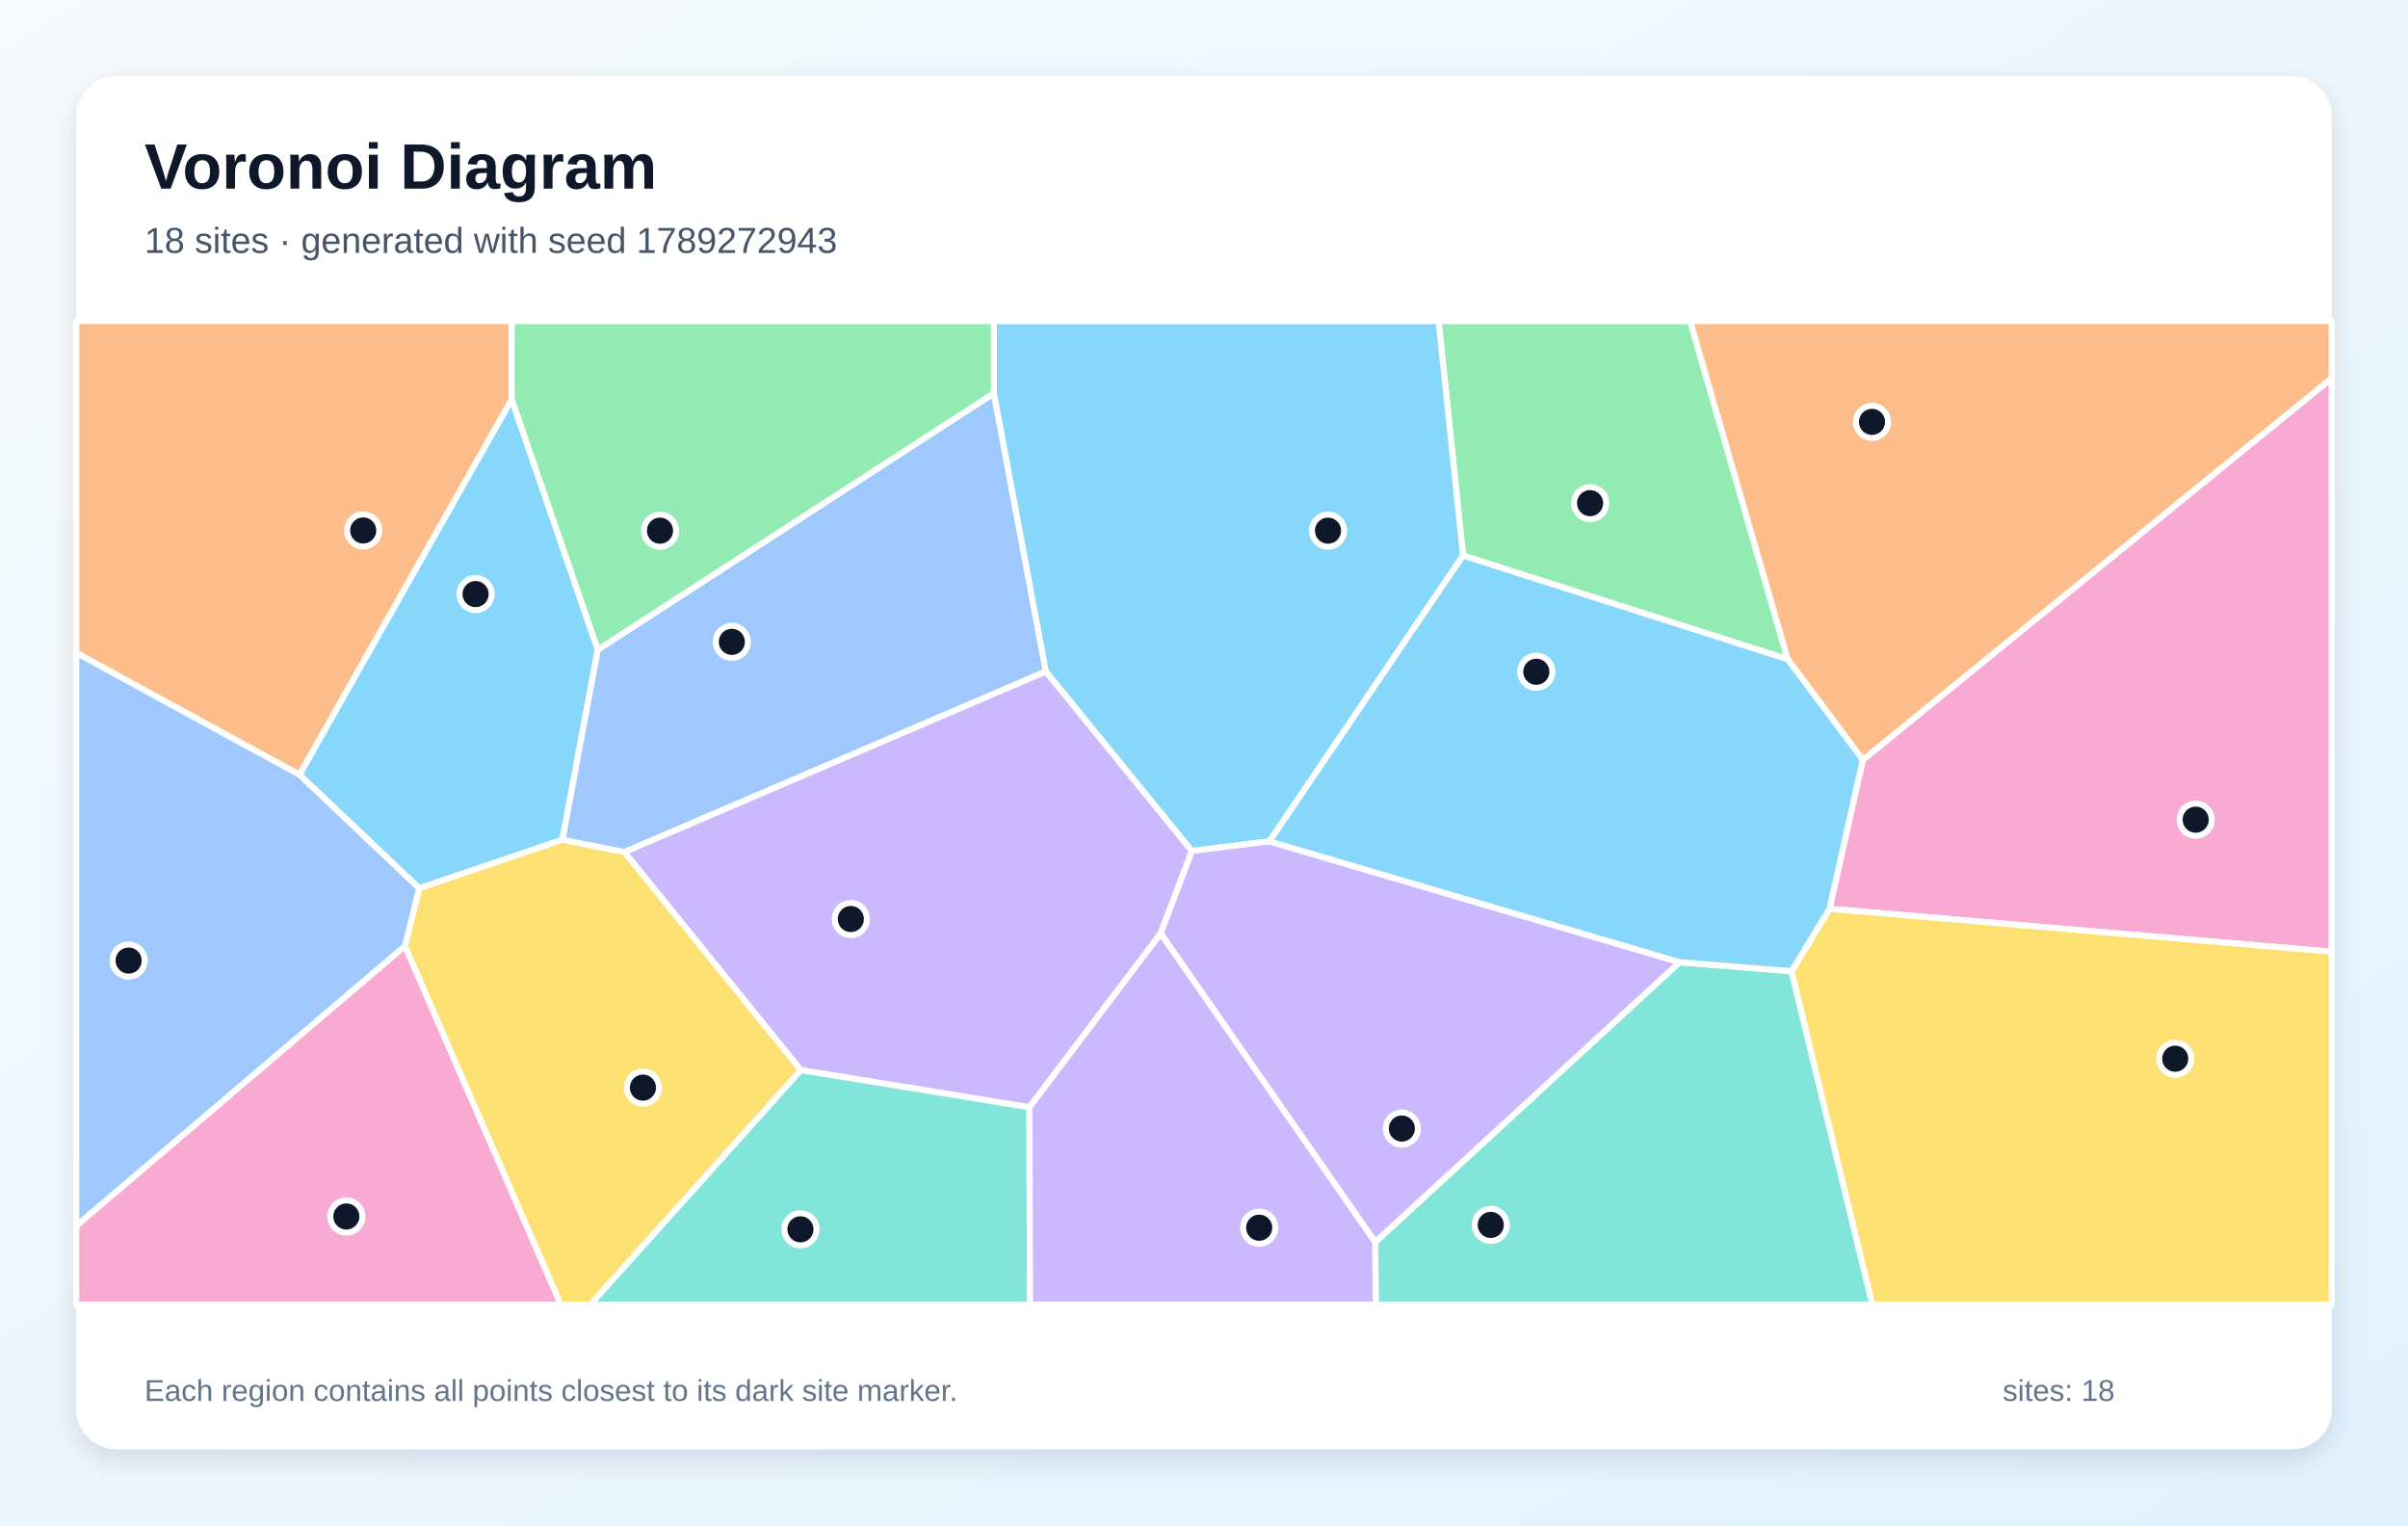
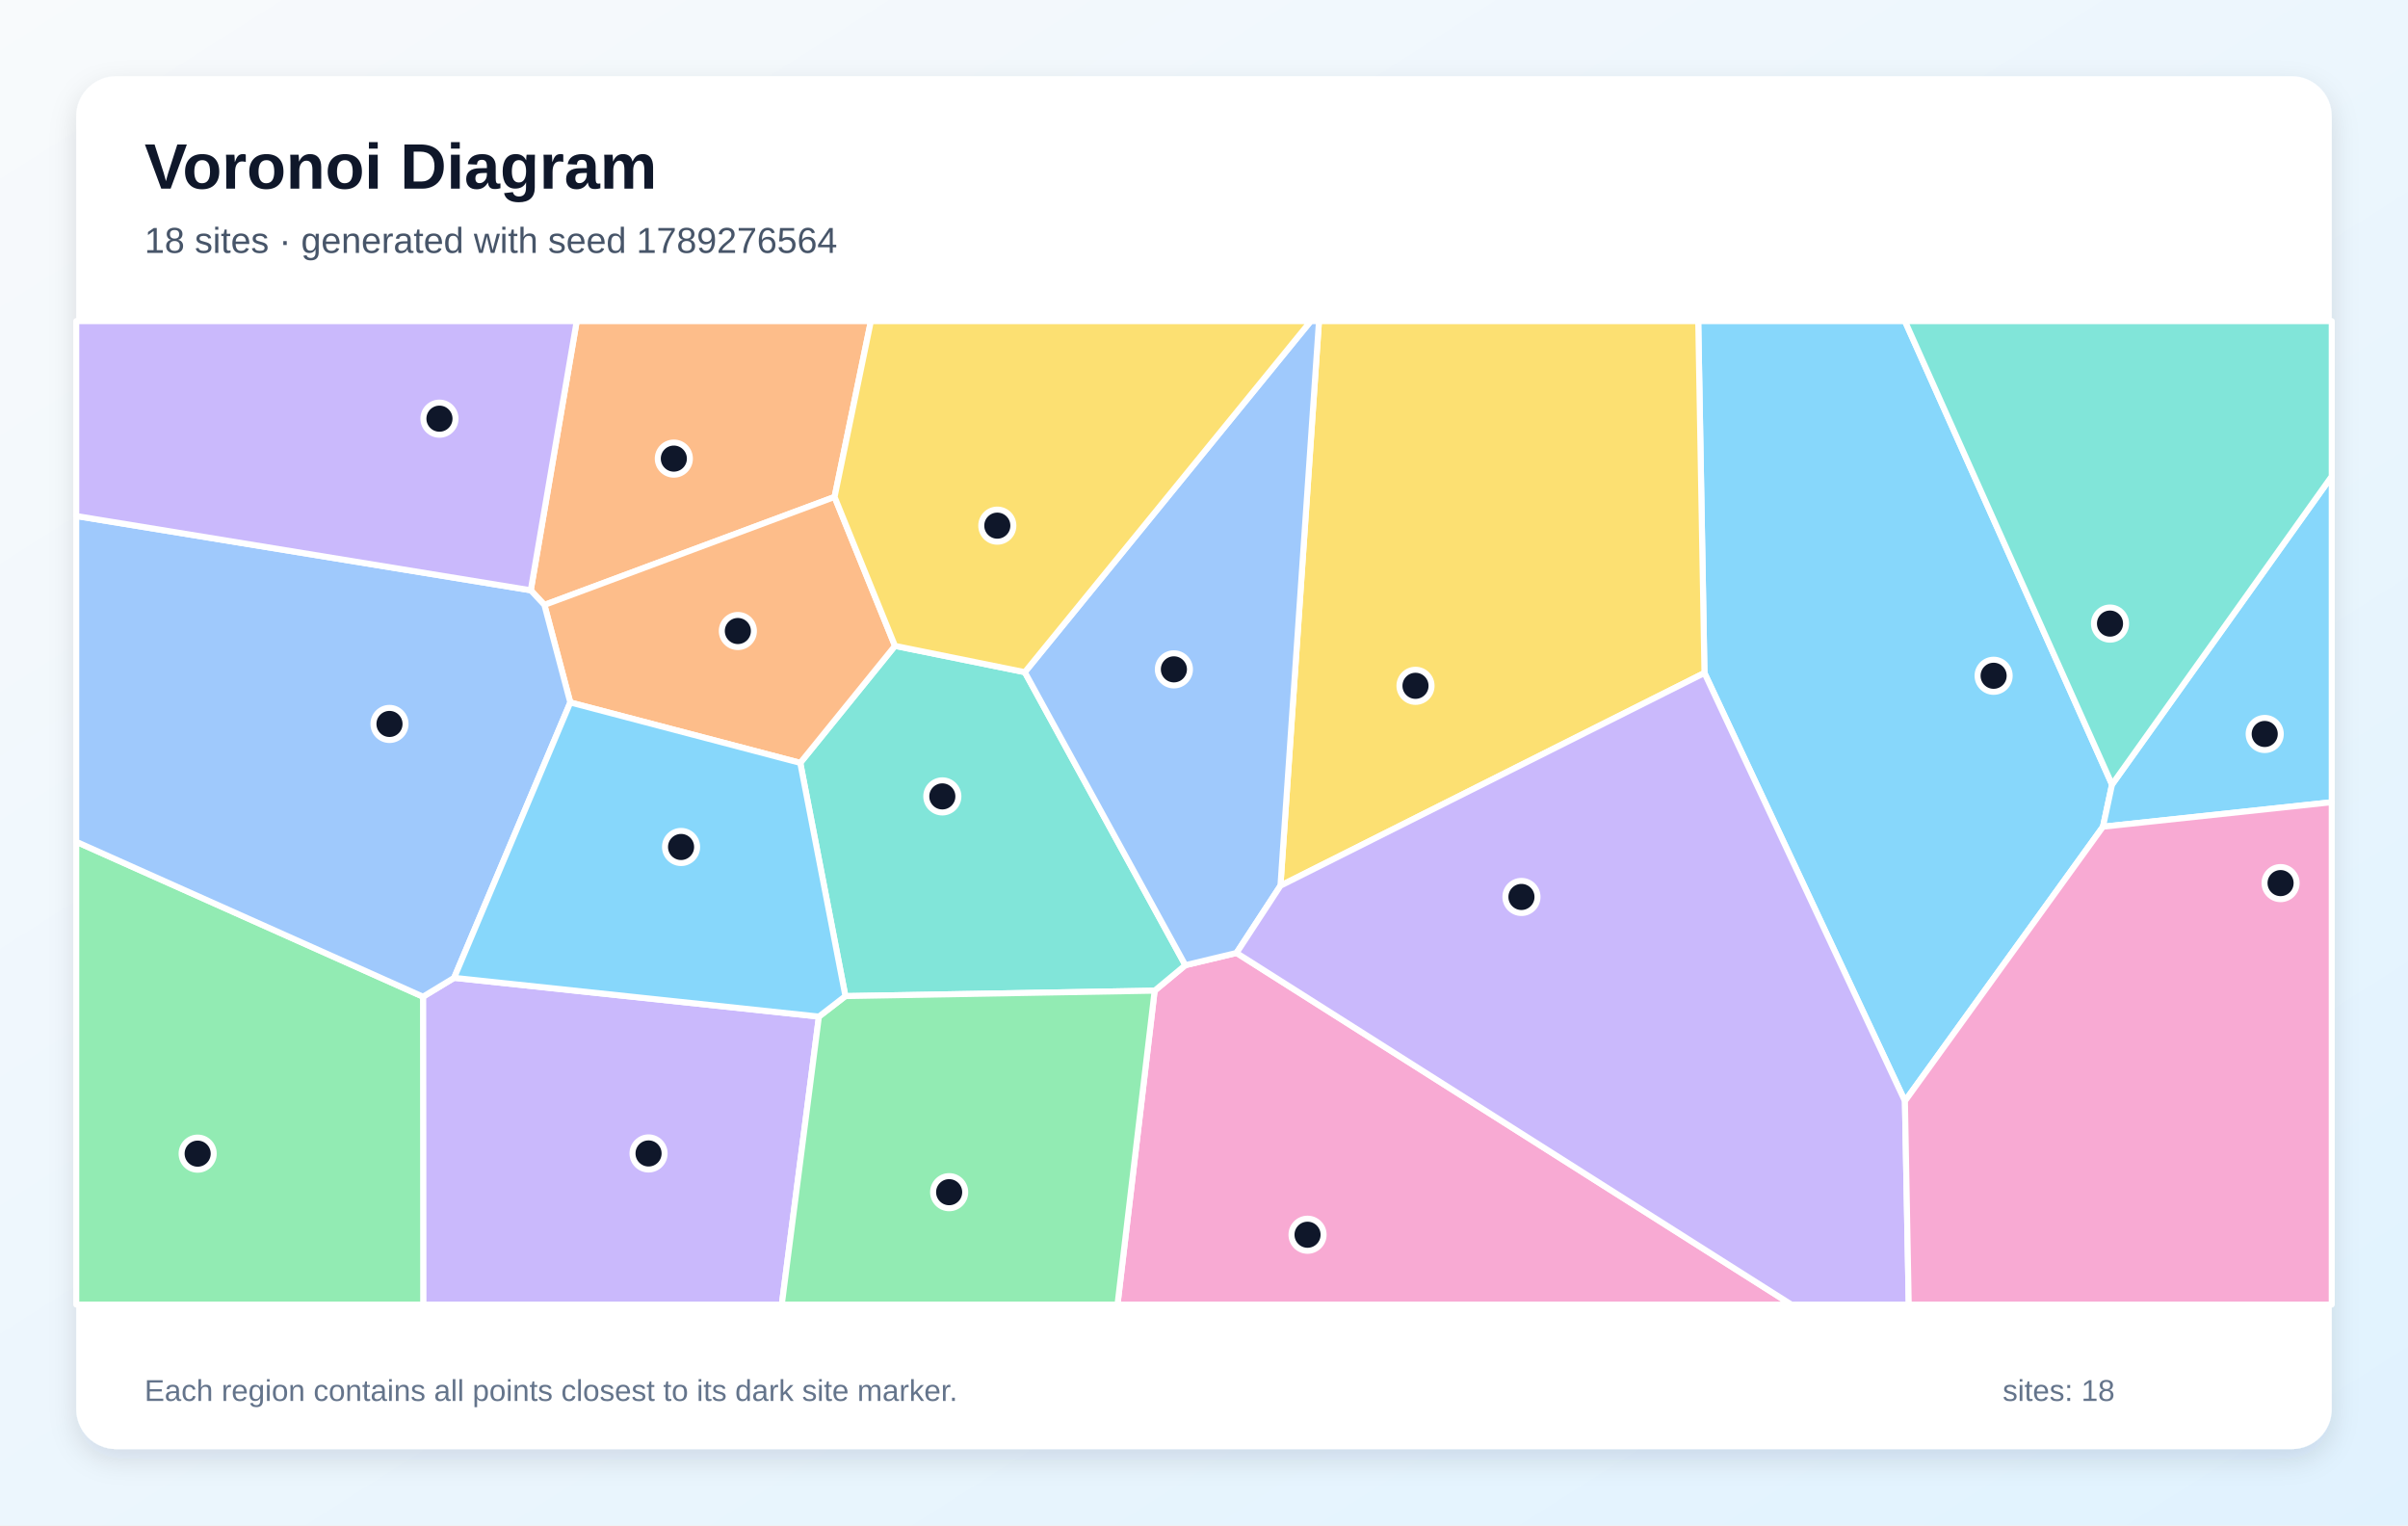
<svg xmlns="http://www.w3.org/2000/svg" width="1200" height="760" viewBox="0 0 1200 760" role="img" aria-labelledby="title description">
  <defs>
    <linearGradient id="background" x1="0" y1="0" x2="1" y2="1">
      <stop stop-color="#F8FAFC" />
      <stop offset="1" stop-color="#E0F2FE" />
    </linearGradient>
    <filter id="shadow" x="-10%" y="-10%" width="120%" height="120%">
      <feDropShadow dx="0" dy="5" stdDeviation="7" flood-color="#0F172A" flood-opacity=".12" />
    </filter>
  </defs>
  <rect width="1200" height="760" fill="url(#background)" />
  <rect x="38" y="38" width="1124" height="684" rx="20" fill="#FFFFFF" filter="url(#shadow)" />
  <g font-family="Arial, sans-serif">
    <text x="72" y="94" font-size="32" font-weight="700" fill="#0F172A">Voronoi Diagram</text>
-     <text x="72" y="126" font-size="18" fill="#475569">18 sites · generated with seed 1789272943</text>
+     <text x="72" y="126" font-size="18" fill="#475569">18 sites · generated with seed 1789276564</text>
  </g>
  <g stroke="#FFFFFF" stroke-width="3" stroke-linejoin="round">
-     <polygon points="297.9,323.7 280.3,418.4 208.9,442.6 149.2,386.0 255.0,198.9" fill="#38BDF8" fill-opacity="0.60" />
-     <polygon points="513.0,551.7 399.1,533.2 311.1,424.5 521.2,334.5 594.0,424.0 578.4,465.1" fill="#A78BFA" fill-opacity="0.60" />
-     <polygon points="38.0,610.7 201.8,471.3 279.5,650.0 38.0,650.0" fill="#F472B6" fill-opacity="0.60" />
-     <polygon points="255.0,198.9 149.2,386.0 38.0,325.3 38.0,160.0 255.0,160.0" fill="#FB923C" fill-opacity="0.60" />
-     <polygon points="201.8,471.3 208.9,442.6 280.3,418.4 311.1,424.5 399.1,533.2 294.2,650.0 279.5,650.0" fill="#FACC15" fill-opacity="0.60" />
-     <polygon points="890.9,328.5 729.1,276.8 716.9,160.0 842.3,160.0" fill="#4ADE80" fill-opacity="0.60" />
-     <polygon points="685.3,618.9 837.0,479.4 892.8,483.9 933.1,650.0 685.6,650.0" fill="#2DD4BF" fill-opacity="0.60" />
-     <polygon points="495.3,195.9 521.2,334.5 311.1,424.5 280.3,418.4 297.9,323.7" fill="#60A5FA" fill-opacity="0.60" />
-     <polygon points="729.1,276.8 632.6,419.2 594.0,424.0 521.2,334.5 495.3,195.9 495.3,160.0 716.9,160.0" fill="#38BDF8" fill-opacity="0.60" />
-     <polygon points="578.4,465.1 594.0,424.0 632.6,419.2 837.0,479.4 685.3,618.9" fill="#A78BFA" fill-opacity="0.60" />
-     <polygon points="911.7,452.8 928.3,378.6 1162.0,188.4 1162.0,474.2" fill="#F472B6" fill-opacity="0.60" />
-     <polygon points="928.3,378.6 890.9,328.5 842.3,160.0 1162.0,160.0 1162.0,188.4" fill="#FB923C" fill-opacity="0.60" />
-     <polygon points="892.8,483.9 911.7,452.8 1162.0,474.2 1162.0,650.0 933.1,650.0" fill="#FACC15" fill-opacity="0.60" />
-     <polygon points="495.3,195.9 297.9,323.7 255.0,198.9 255.0,160.0 495.3,160.0" fill="#4ADE80" fill-opacity="0.60" />
-     <polygon points="399.1,533.2 513.0,551.7 513.3,650.0 294.2,650.0" fill="#2DD4BF" fill-opacity="0.60" />
-     <polygon points="201.8,471.3 38.0,610.7 38.0,325.3 149.2,386.0 208.9,442.6" fill="#60A5FA" fill-opacity="0.60" />
-     <polygon points="928.3,378.6 911.7,452.8 892.8,483.9 837.0,479.4 632.6,419.2 729.1,276.8 890.9,328.5" fill="#38BDF8" fill-opacity="0.60" />
-     <polygon points="513.0,551.7 578.4,465.1 685.3,618.9 685.6,650.0 513.3,650.0" fill="#A78BFA" fill-opacity="0.60" />
+     <polygon points="949.3,548.6 849.4,335.3 846.3,160.0 949.3,160.0 1052.5,390.9 1048.0,411.9" fill="#38BDF8" fill-opacity="0.60" />
+     <polygon points="210.8,496.6 226.3,487.2 408.1,506.5 389.6,650.0 210.9,650.0" fill="#A78BFA" fill-opacity="0.60" />
+     <polygon points="575.4,493.6 590.7,480.9 616.2,474.8 892.7,650.0 556.9,650.0" fill="#F472B6" fill-opacity="0.60" />
+     <polygon points="415.9,247.6 271.3,301.4 264.5,294.1 287.4,160.0 434.0,160.0" fill="#FB923C" fill-opacity="0.60" />
+     <polygon points="638.1,441.3 657.3,160.0 846.3,160.0 849.4,335.3" fill="#FACC15" fill-opacity="0.60" />
+     <polygon points="38.0,419.4 210.8,496.6 210.9,650.0 38.0,650.0" fill="#4ADE80" fill-opacity="0.60" />
+     <polygon points="398.8,380.1 446.0,321.8 510.7,334.9 590.7,480.9 575.4,493.6 421.3,496.3" fill="#2DD4BF" fill-opacity="0.60" />
+     <polygon points="638.1,441.3 616.2,474.8 590.7,480.9 510.7,334.9 653.2,160.0 657.3,160.0" fill="#60A5FA" fill-opacity="0.60" />
+     <polygon points="1048.0,411.9 1052.5,390.9 1162.0,237.3 1162.0,399.7" fill="#38BDF8" fill-opacity="0.60" />
+     <polygon points="616.2,474.8 638.1,441.3 849.4,335.3 949.3,548.6 951.2,650.0 892.7,650.0" fill="#A78BFA" fill-opacity="0.60" />
+     <polygon points="949.3,548.6 1048.0,411.9 1162.0,399.7 1162.0,650.0 951.2,650.0" fill="#F472B6" fill-opacity="0.60" />
+     <polygon points="446.0,321.8 398.8,380.1 284.2,350.0 271.3,301.4 415.9,247.6" fill="#FB923C" fill-opacity="0.60" />
+     <polygon points="510.7,334.9 446.0,321.8 415.9,247.6 434.0,160.0 653.2,160.0" fill="#FACC15" fill-opacity="0.60" />
+     <polygon points="408.1,506.5 421.3,496.3 575.4,493.6 556.9,650.0 389.6,650.0" fill="#4ADE80" fill-opacity="0.60" />
+     <polygon points="1052.5,390.9 949.3,160.0 1162.0,160.0 1162.0,237.3" fill="#2DD4BF" fill-opacity="0.60" />
+     <polygon points="264.5,294.1 271.3,301.4 284.2,350.0 226.3,487.2 210.8,496.6 38.0,419.4 38.0,257.1" fill="#60A5FA" fill-opacity="0.60" />
+     <polygon points="284.2,350.0 398.8,380.1 421.3,496.3 408.1,506.5 226.3,487.2" fill="#38BDF8" fill-opacity="0.60" />
+     <polygon points="264.5,294.1 38.0,257.1 38.0,160.0 287.4,160.0" fill="#A78BFA" fill-opacity="0.60" />
  </g>
  <g>
-     <circle cx="237.0" cy="296.0" r="8" fill="#0F172A" stroke="#FFFFFF" stroke-width="3" />
-     <circle cx="424.0" cy="457.9" r="8" fill="#0F172A" stroke="#FFFFFF" stroke-width="3" />
-     <circle cx="172.6" cy="606.1" r="8" fill="#0F172A" stroke="#FFFFFF" stroke-width="3" />
-     <circle cx="181.0" cy="264.3" r="8" fill="#0F172A" stroke="#FFFFFF" stroke-width="3" />
-     <circle cx="320.4" cy="541.9" r="8" fill="#0F172A" stroke="#FFFFFF" stroke-width="3" />
-     <circle cx="792.4" cy="250.7" r="8" fill="#0F172A" stroke="#FFFFFF" stroke-width="3" />
-     <circle cx="742.9" cy="610.3" r="8" fill="#0F172A" stroke="#FFFFFF" stroke-width="3" />
-     <circle cx="364.7" cy="319.8" r="8" fill="#0F172A" stroke="#FFFFFF" stroke-width="3" />
-     <circle cx="661.8" cy="264.4" r="8" fill="#0F172A" stroke="#FFFFFF" stroke-width="3" />
-     <circle cx="698.6" cy="562.3" r="8" fill="#0F172A" stroke="#FFFFFF" stroke-width="3" />
-     <circle cx="1094.2" cy="408.4" r="8" fill="#0F172A" stroke="#FFFFFF" stroke-width="3" />
-     <circle cx="932.9" cy="210.2" r="8" fill="#0F172A" stroke="#FFFFFF" stroke-width="3" />
-     <circle cx="1084.0" cy="527.5" r="8" fill="#0F172A" stroke="#FFFFFF" stroke-width="3" />
-     <circle cx="328.9" cy="264.4" r="8" fill="#0F172A" stroke="#FFFFFF" stroke-width="3" />
-     <circle cx="398.9" cy="612.5" r="8" fill="#0F172A" stroke="#FFFFFF" stroke-width="3" />
-     <circle cx="64.1" cy="478.6" r="8" fill="#0F172A" stroke="#FFFFFF" stroke-width="3" />
-     <circle cx="765.6" cy="334.7" r="8" fill="#0F172A" stroke="#FFFFFF" stroke-width="3" />
-     <circle cx="627.5" cy="611.7" r="8" fill="#0F172A" stroke="#FFFFFF" stroke-width="3" />
+     <circle cx="993.5" cy="336.7" r="8" fill="#0F172A" stroke="#FFFFFF" stroke-width="3" />
+     <circle cx="323.2" cy="574.7" r="8" fill="#0F172A" stroke="#FFFFFF" stroke-width="3" />
+     <circle cx="651.6" cy="615.2" r="8" fill="#0F172A" stroke="#FFFFFF" stroke-width="3" />
+     <circle cx="335.8" cy="228.5" r="8" fill="#0F172A" stroke="#FFFFFF" stroke-width="3" />
+     <circle cx="705.4" cy="341.7" r="8" fill="#0F172A" stroke="#FFFFFF" stroke-width="3" />
+     <circle cx="98.5" cy="574.8" r="8" fill="#0F172A" stroke="#FFFFFF" stroke-width="3" />
+     <circle cx="469.6" cy="396.8" r="8" fill="#0F172A" stroke="#FFFFFF" stroke-width="3" />
+     <circle cx="585.0" cy="333.5" r="8" fill="#0F172A" stroke="#FFFFFF" stroke-width="3" />
+     <circle cx="1128.6" cy="365.7" r="8" fill="#0F172A" stroke="#FFFFFF" stroke-width="3" />
+     <circle cx="758.2" cy="446.9" r="8" fill="#0F172A" stroke="#FFFFFF" stroke-width="3" />
+     <circle cx="1136.5" cy="440.0" r="8" fill="#0F172A" stroke="#FFFFFF" stroke-width="3" />
+     <circle cx="367.7" cy="314.4" r="8" fill="#0F172A" stroke="#FFFFFF" stroke-width="3" />
+     <circle cx="497.0" cy="261.9" r="8" fill="#0F172A" stroke="#FFFFFF" stroke-width="3" />
+     <circle cx="473.0" cy="594.0" r="8" fill="#0F172A" stroke="#FFFFFF" stroke-width="3" />
+     <circle cx="1051.5" cy="310.7" r="8" fill="#0F172A" stroke="#FFFFFF" stroke-width="3" />
+     <circle cx="194.1" cy="360.7" r="8" fill="#0F172A" stroke="#FFFFFF" stroke-width="3" />
+     <circle cx="339.4" cy="422.0" r="8" fill="#0F172A" stroke="#FFFFFF" stroke-width="3" />
+     <circle cx="219.0" cy="208.6" r="8" fill="#0F172A" stroke="#FFFFFF" stroke-width="3" />
  </g>
  <g font-family="Arial, sans-serif" font-size="15" fill="#64748B">
    <text x="72" y="698">Each region contains all points closest to its dark site marker.</text>
    <text x="998" y="698">sites: 18</text>
  </g>
</svg>
